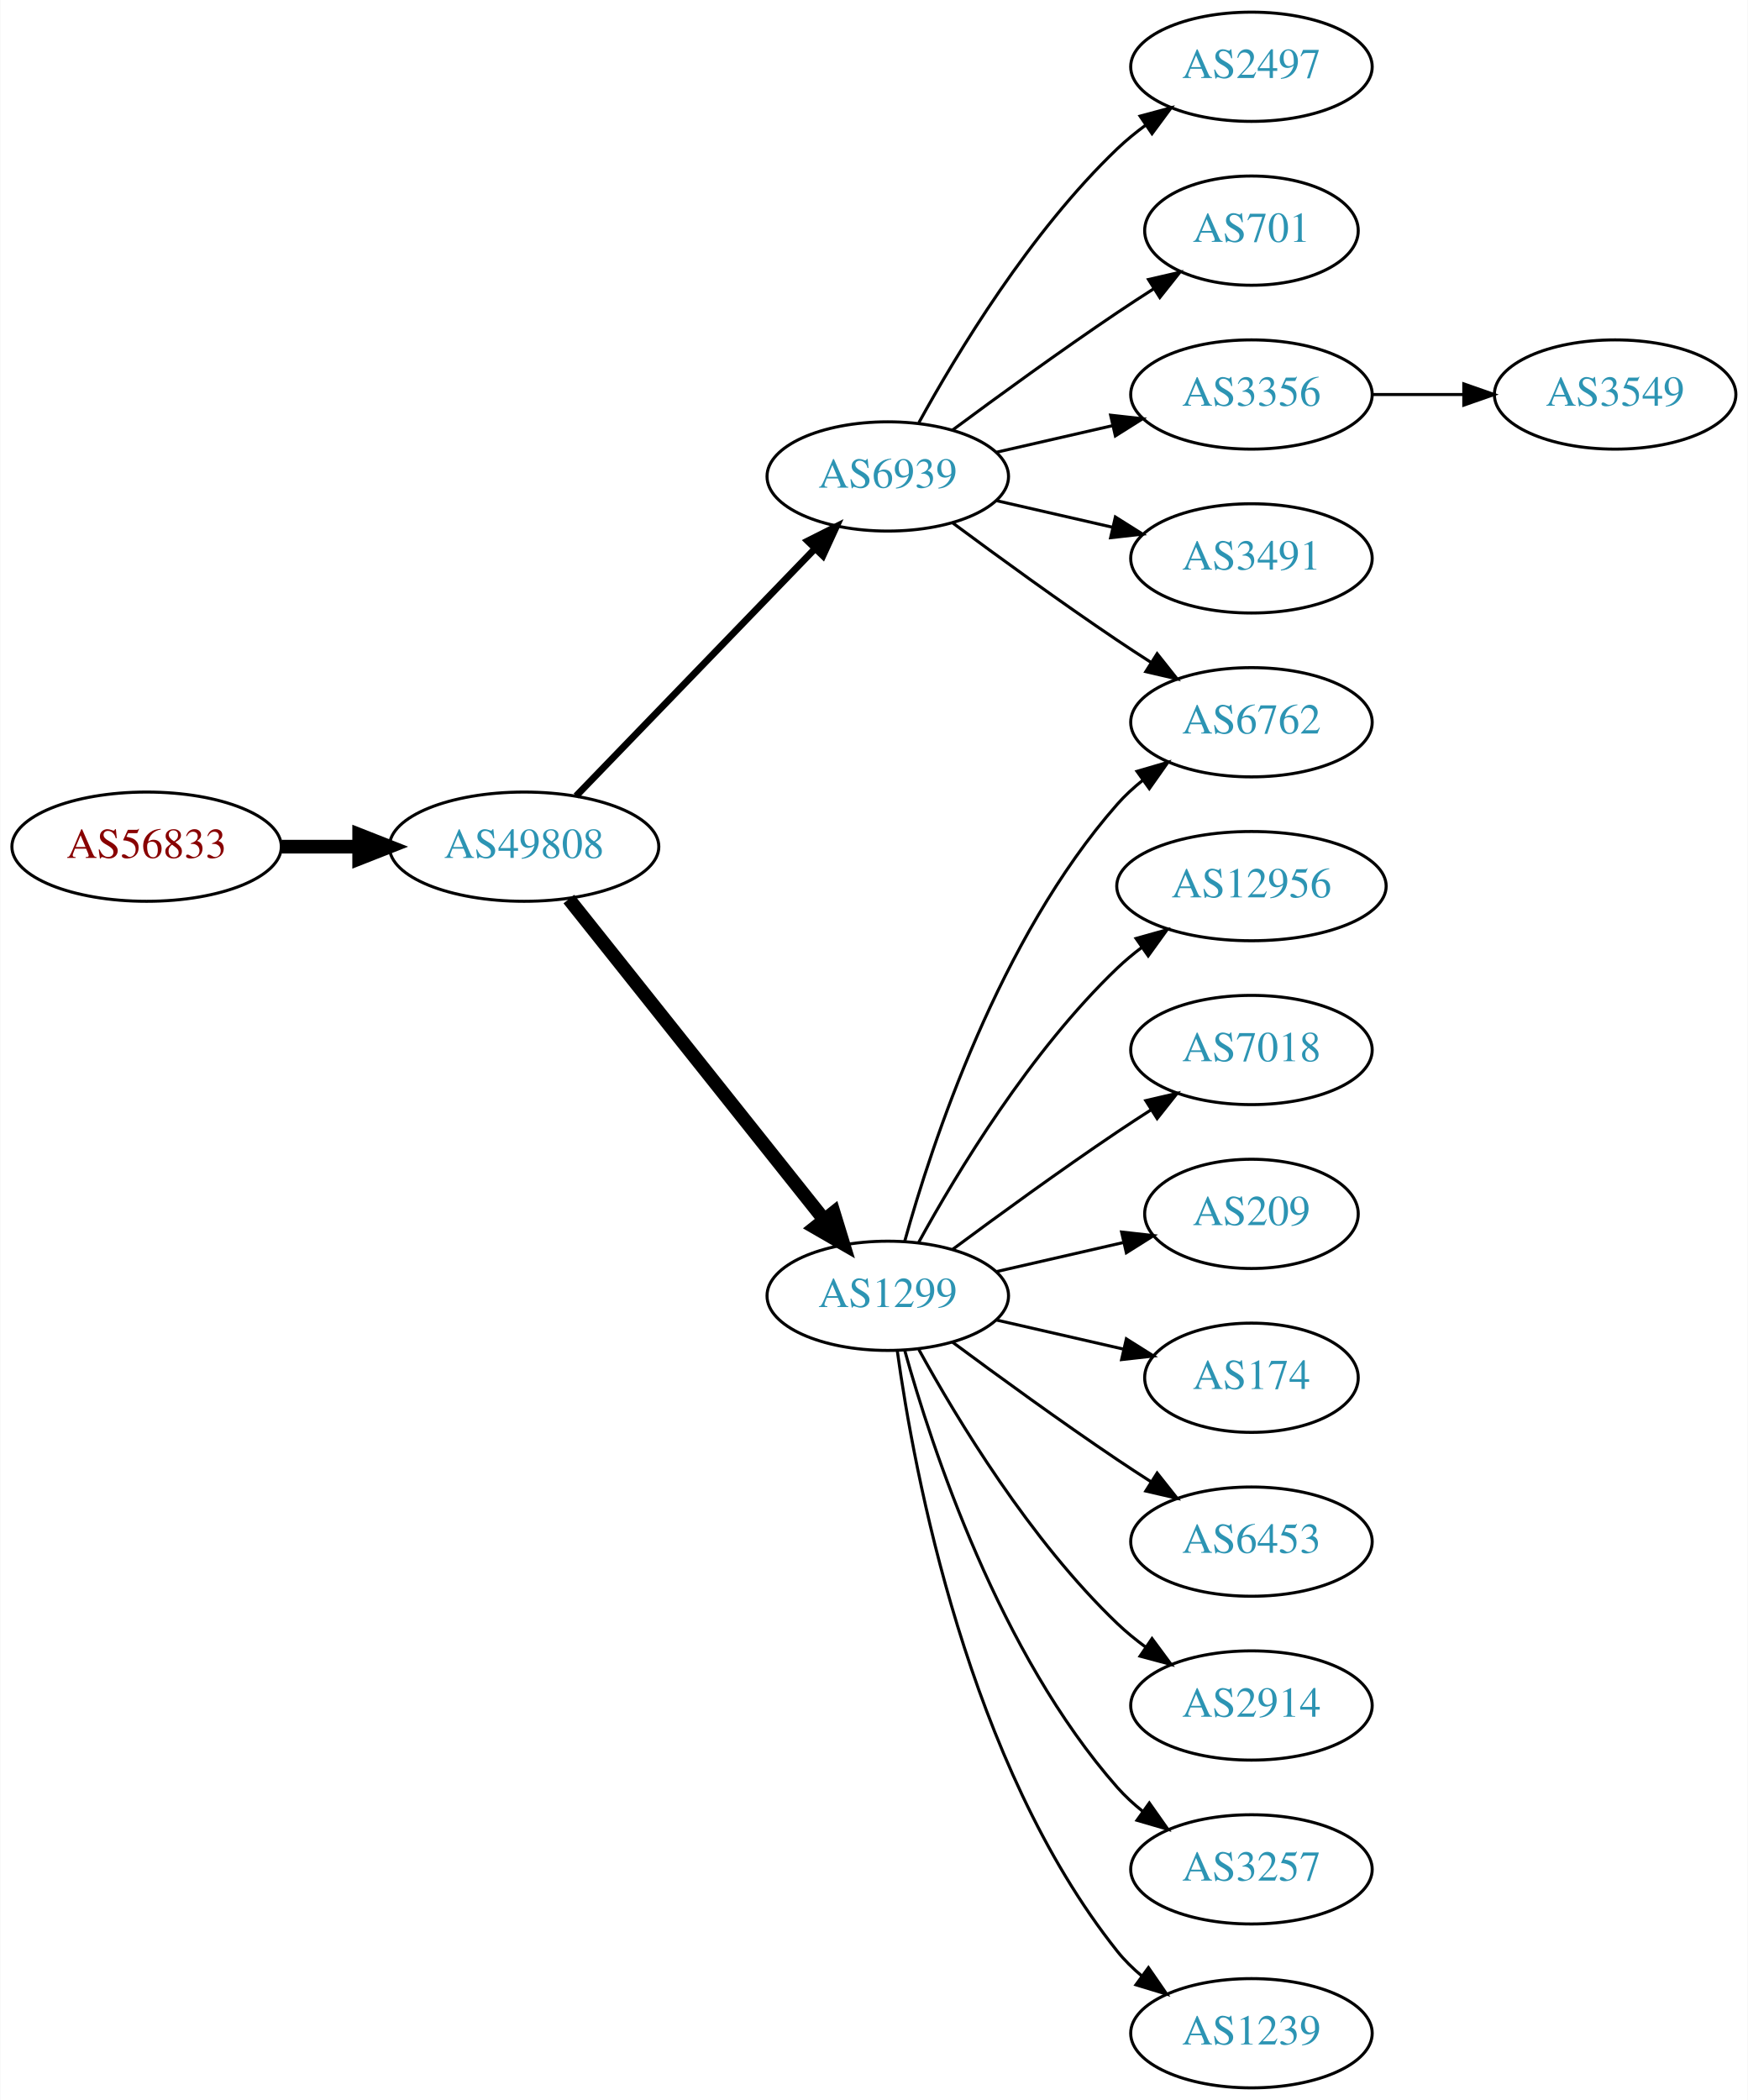
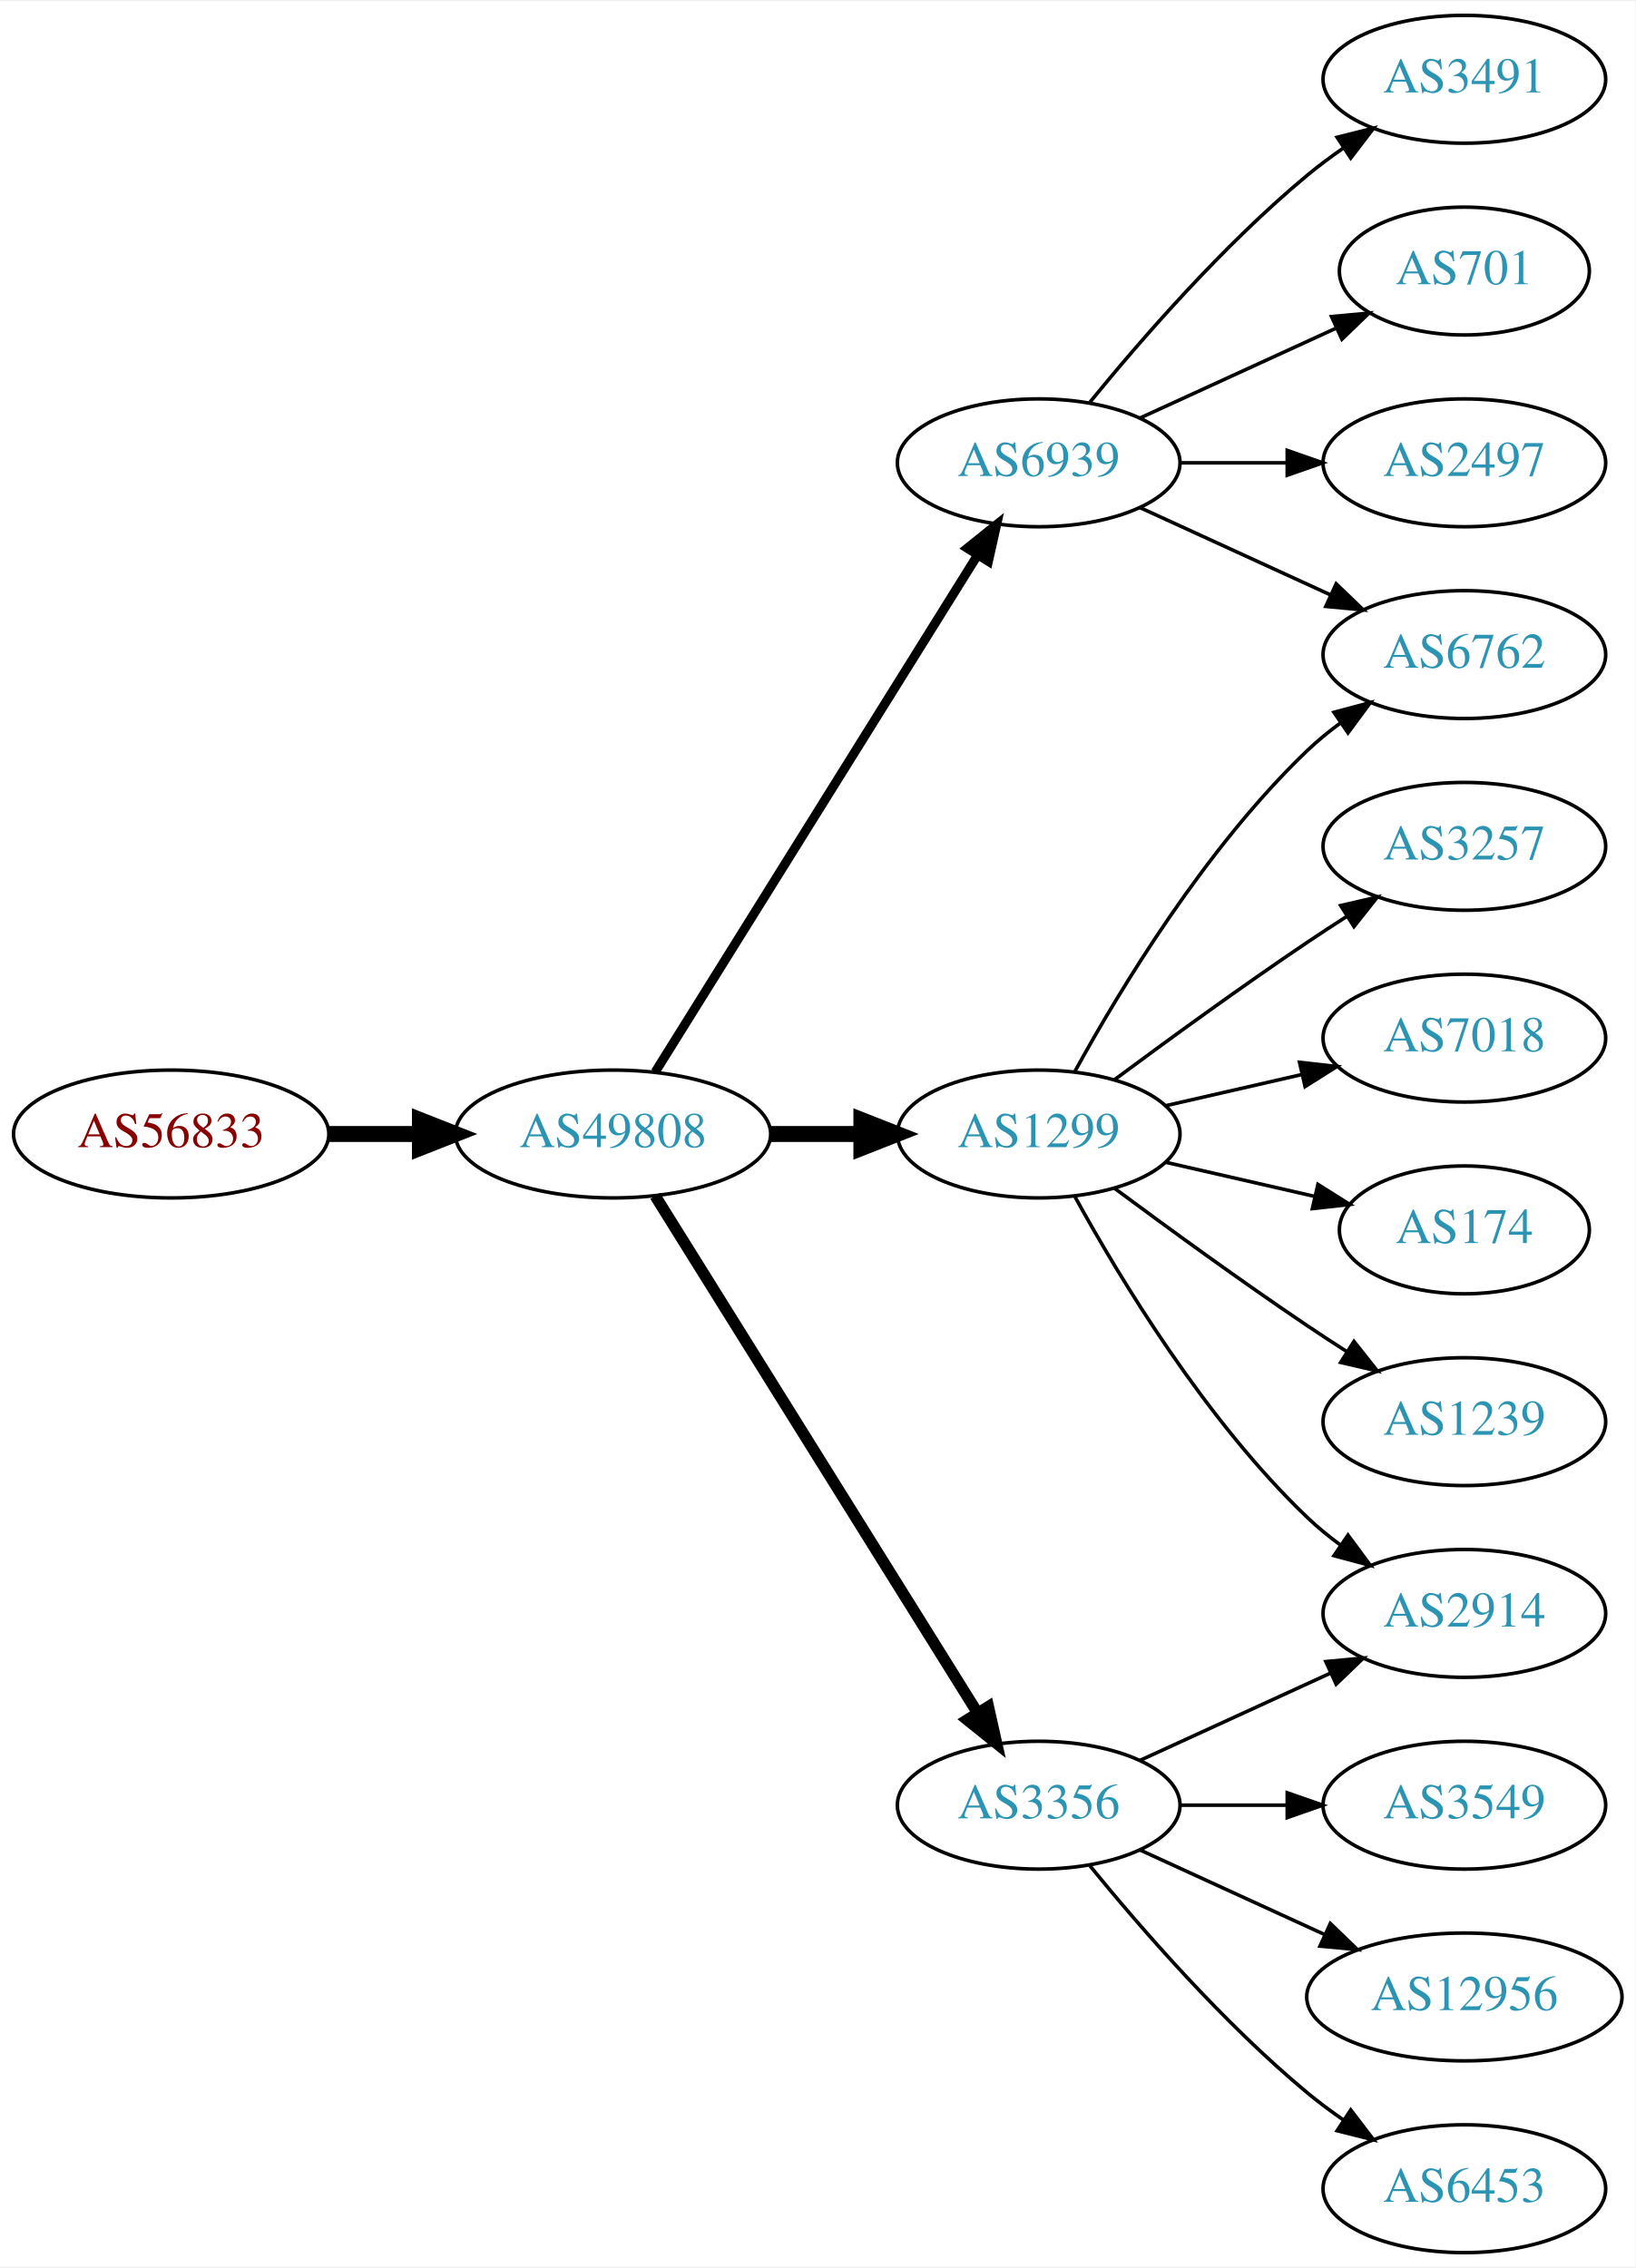
- <svg xmlns="http://www.w3.org/2000/svg" xmlns:xlink="http://www.w3.org/1999/xlink" width="576pt" height="692pt" viewBox="0.00 0.00 575.76 692.00">
-   <g id="graph0" class="graph" transform="scale(1 1) rotate(0) translate(4 688)">
-     <polygon fill="white" stroke="none" points="-4,4 -4,-688 571.762,-688 571.762,4 -4,4" />
+ <svg xmlns="http://www.w3.org/2000/svg" xmlns:xlink="http://www.w3.org/1999/xlink" width="460pt" height="638pt" viewBox="0.00 0.00 460.47 638.00">
+   <g id="graph0" class="graph" transform="scale(1 1) rotate(0) translate(4 634)">
+     <polygon fill="white" stroke="none" points="-4,4 -4,-634 456.469,-634 456.469,4 -4,4" />
    <g id="node1" class="node">
      <g id="a_node1">
        <a xlink:href="/asn/56833" xlink:title="AS56833 ~ mieX.at [AT]">
-           <ellipse fill="#ffffff" stroke="black" cx="44.196" cy="-409" rx="44.393" ry="18" />
-           <text text-anchor="middle" x="44.196" y="-405.3" font-family="Times,serif" font-size="14.00" fill="#880000">AS56833</text>
+           <ellipse fill="#ffffff" stroke="black" cx="44.196" cy="-315" rx="44.393" ry="18" />
+           <text text-anchor="middle" x="44.196" y="-311.3" font-family="Times,serif" font-size="14.00" fill="#880000">AS56833</text>
        </a>
      </g>
    </g>
    <g id="node2" class="node">
      <g id="a_node2">
        <a xlink:href="/asn/49808" xlink:title="AS49808 ~ POWERSPEED-AS [AT]">
-           <ellipse fill="#ffffff" stroke="black" cx="168.588" cy="-409" rx="44.393" ry="18" />
-           <text text-anchor="middle" x="168.588" y="-405.3" font-family="Times,serif" font-size="14.00" fill="#2c94b3">AS49808</text>
+           <ellipse fill="#ffffff" stroke="black" cx="168.588" cy="-315" rx="44.393" ry="18" />
+           <text text-anchor="middle" x="168.588" y="-311.3" font-family="Times,serif" font-size="14.00" fill="#2c94b3">AS49808</text>
        </a>
      </g>
    </g>
    <g id="edge1" class="edge">
-       <path fill="none" stroke="black" stroke-width="4.5" d="M88.692,-409C96.898,-409 105.569,-409 114.041,-409" />
-       <polygon fill="black" stroke="black" stroke-width="4.5" points="114.233,-412.938 124.233,-409 114.233,-405.063 114.233,-412.938" />
+       <path fill="none" stroke="black" stroke-width="4.5" d="M88.692,-315C96.898,-315 105.569,-315 114.041,-315" />
+       <polygon fill="black" stroke="black" stroke-width="4.5" points="114.233,-318.938 124.233,-315 114.233,-311.063 114.233,-318.938" />
    </g>
    <g id="node3" class="node">
      <g id="a_node3">
        <a xlink:href="/asn/6939" xlink:title="AS6939 ~ Hurricane Electric LLC [US]">
-           <ellipse fill="#ffffff" stroke="black" cx="288.431" cy="-531" rx="39.794" ry="18" />
-           <text text-anchor="middle" x="288.431" y="-527.3" font-family="Times,serif" font-size="14.00" fill="#2c94b3">AS6939</text>
+           <ellipse fill="#ffffff" stroke="black" cx="288.431" cy="-504" rx="39.794" ry="18" />
+           <text text-anchor="middle" x="288.431" y="-500.3" font-family="Times,serif" font-size="14.00" fill="#2c94b3">AS6939</text>
        </a>
      </g>
    </g>
    <g id="edge2" class="edge">
-       <path fill="none" stroke="black" stroke-width="2.25" d="M185.727,-425.708C206.09,-446.789 241.243,-483.183 264.418,-507.175" />
-       <polygon fill="black" stroke="black" stroke-width="2.25" points="262.022,-509.733 271.487,-514.494 267.057,-504.87 262.022,-509.733" />
+       <path fill="none" stroke="black" stroke-width="2.571" d="M180.463,-332.442C201.247,-365.775 246.707,-438.686 271.136,-477.866" />
+       <polygon fill="black" stroke="black" stroke-width="2.571" points="268.321,-479.966 276.582,-486.6 274.261,-476.263 268.321,-479.966" />
    </g>
    <g id="node4" class="node">
      <g id="a_node4">
        <a xlink:href="/asn/1299" xlink:title="AS1299 ~ Telia Carrier [EU]">
-           <ellipse fill="#ffffff" stroke="black" cx="288.431" cy="-261" rx="39.794" ry="18" />
-           <text text-anchor="middle" x="288.431" y="-257.3" font-family="Times,serif" font-size="14.00" fill="#2c94b3">AS1299</text>
+           <ellipse fill="#ffffff" stroke="black" cx="288.431" cy="-315" rx="39.794" ry="18" />
+           <text text-anchor="middle" x="288.431" y="-311.3" font-family="Times,serif" font-size="14.00" fill="#2c94b3">AS1299</text>
        </a>
      </g>
    </g>
    <g id="edge3" class="edge">
-       <path fill="none" stroke="black" stroke-width="4.5" d="M183.337,-391.733C204.093,-365.666 243.538,-316.126 267.462,-286.079" />
-       <polygon fill="black" stroke="black" stroke-width="4.5" points="270.621,-288.433 273.77,-278.157 264.46,-283.528 270.621,-288.433" />
+       <path fill="none" stroke="black" stroke-width="4.5" d="M212.799,-315C221.112,-315 229.875,-315 238.357,-315" />
+       <polygon fill="black" stroke="black" stroke-width="4.5" points="238.516,-318.938 248.516,-315 238.516,-311.063 238.516,-318.938" />
    </g>
    <g id="node5" class="node">
      <g id="a_node5">
-         <a xlink:href="/asn/2497" xlink:title="AS2497 ~ Internet Initiative Japan Inc. [JP]">
-           <ellipse fill="#ffffff" stroke="black" cx="408.273" cy="-666" rx="39.794" ry="18" />
-           <text text-anchor="middle" x="408.273" y="-662.3" font-family="Times,serif" font-size="14.00" fill="#2c94b3">AS2497</text>
+         <a xlink:href="/asn/3356" xlink:title="AS3356 ~ Level 3 Parent, LLC [US]">
+           <ellipse fill="#ffffff" stroke="black" cx="288.431" cy="-126" rx="39.794" ry="18" />
+           <text text-anchor="middle" x="288.431" y="-122.3" font-family="Times,serif" font-size="14.00" fill="#2c94b3">AS3356</text>
        </a>
      </g>
    </g>
    <g id="edge4" class="edge">
-       <path fill="none" stroke="black" d="M298.672,-548.713C311.218,-571.561 335.394,-611.611 364.077,-639 366.946,-641.739 370.134,-644.347 373.443,-646.785" />
-       <polygon fill="black" stroke="black" points="371.567,-649.742 381.803,-652.477 375.507,-643.956 371.567,-649.742" />
+       <path fill="none" stroke="black" stroke-width="3.214" d="M180.463,-297.558C201.247,-264.225 246.707,-191.314 271.136,-152.134" />
+       <polygon fill="black" stroke="black" stroke-width="3.214" points="274.261,-153.737 276.582,-143.4 268.321,-150.034 274.261,-153.737" />
    </g>
    <g id="node6" class="node">
      <g id="a_node6">
        <a xlink:href="/asn/6762" xlink:title="AS6762 ~ TELECOM ITALIA SPARKLE S.p.A. [IT]">
          <ellipse fill="#ffffff" stroke="black" cx="408.273" cy="-450" rx="39.794" ry="18" />
          <text text-anchor="middle" x="408.273" y="-446.3" font-family="Times,serif" font-size="14.00" fill="#2c94b3">AS6762</text>
        </a>
      </g>
    </g>
    <g id="edge5" class="edge">
-       <path fill="none" stroke="black" d="M309.761,-515.723C324.623,-504.696 345.368,-489.593 364.077,-477 367.626,-474.611 371.377,-472.161 375.125,-469.758" />
-       <polygon fill="black" stroke="black" points="377.193,-472.591 383.774,-464.288 373.451,-466.675 377.193,-472.591" />
+       <path fill="none" stroke="black" d="M317.06,-491.339C333.017,-484.027 353.287,-474.739 370.57,-466.819" />
+       <polygon fill="black" stroke="black" points="372.185,-469.929 379.818,-462.581 369.269,-463.565 372.185,-469.929" />
    </g>
    <g id="node7" class="node">
      <g id="a_node7">
-         <a xlink:href="/asn/701" xlink:title="AS701 ~ UUNET [US]">
-           <ellipse fill="#ffffff" stroke="black" cx="408.273" cy="-612" rx="35.194" ry="18" />
-           <text text-anchor="middle" x="408.273" y="-608.3" font-family="Times,serif" font-size="14.00" fill="#2c94b3">AS701</text>
+         <a xlink:href="/asn/3491" xlink:title="AS3491 ~ PCCW Global, Inc. [US]">
+           <ellipse fill="#ffffff" stroke="black" cx="408.273" cy="-612" rx="39.794" ry="18" />
+           <text text-anchor="middle" x="408.273" y="-608.3" font-family="Times,serif" font-size="14.00" fill="#2c94b3">AS3491</text>
        </a>
      </g>
    </g>
    <g id="edge6" class="edge">
-       <path fill="none" stroke="black" d="M309.761,-546.277C324.623,-557.304 345.368,-572.407 364.077,-585 367.895,-587.569 371.945,-590.21 375.975,-592.786" />
-       <polygon fill="black" stroke="black" points="374.344,-595.895 384.669,-598.271 378.079,-589.975 374.344,-595.895" />
+       <path fill="none" stroke="black" d="M302.85,-521.065C316.964,-538.375 340.379,-565.345 364.077,-585 367.294,-587.668 370.794,-590.27 374.365,-592.741" />
+       <polygon fill="black" stroke="black" points="372.442,-595.666 382.721,-598.236 376.288,-589.817 372.442,-595.666" />
    </g>
    <g id="node8" class="node">
      <g id="a_node8">
-         <a xlink:href="/asn/3356" xlink:title="AS3356 ~ Level 3 Parent, LLC [US]">
-           <ellipse fill="#ffffff" stroke="black" cx="408.273" cy="-558" rx="39.794" ry="18" />
-           <text text-anchor="middle" x="408.273" y="-554.3" font-family="Times,serif" font-size="14.00" fill="#2c94b3">AS3356</text>
+         <a xlink:href="/asn/701" xlink:title="AS701 ~ UUNET [US]">
+           <ellipse fill="#ffffff" stroke="black" cx="408.273" cy="-558" rx="35.194" ry="18" />
+           <text text-anchor="middle" x="408.273" y="-554.3" font-family="Times,serif" font-size="14.00" fill="#2c94b3">AS701</text>
        </a>
      </g>
    </g>
    <g id="edge7" class="edge">
-       <path fill="none" stroke="black" d="M324.15,-538.955C336.15,-541.704 349.771,-544.825 362.463,-547.733" />
-       <polygon fill="black" stroke="black" points="361.866,-551.187 372.395,-550.009 363.429,-544.364 361.866,-551.187" />
+       <path fill="none" stroke="black" d="M317.06,-516.661C333.476,-524.183 354.457,-533.798 372.054,-541.861" />
+       <polygon fill="black" stroke="black" points="370.883,-545.174 381.432,-546.158 373.799,-538.811 370.883,-545.174" />
    </g>
    <g id="node9" class="node">
      <g id="a_node9">
-         <a xlink:href="/asn/3491" xlink:title="AS3491 ~ PCCW Global, Inc. [US]">
+         <a xlink:href="/asn/2497" xlink:title="AS2497 ~ Internet Initiative Japan Inc. [JP]">
          <ellipse fill="#ffffff" stroke="black" cx="408.273" cy="-504" rx="39.794" ry="18" />
-           <text text-anchor="middle" x="408.273" y="-500.3" font-family="Times,serif" font-size="14.00" fill="#2c94b3">AS3491</text>
+           <text text-anchor="middle" x="408.273" y="-500.3" font-family="Times,serif" font-size="14.00" fill="#2c94b3">AS2497</text>
        </a>
      </g>
    </g>
    <g id="edge8" class="edge">
-       <path fill="none" stroke="black" d="M324.15,-523.045C336.15,-520.296 349.771,-517.175 362.463,-514.267" />
-       <polygon fill="black" stroke="black" points="363.429,-517.636 372.395,-511.991 361.866,-510.813 363.429,-517.636" />
-     </g>
-     <g id="edge11" class="edge">
-       <path fill="none" stroke="black" d="M294.004,-278.946C302.909,-310.995 325.194,-378.842 364.077,-423 366.561,-425.821 369.411,-428.449 372.437,-430.871" />
-       <polygon fill="black" stroke="black" points="370.554,-433.828 380.726,-436.791 374.622,-428.131 370.554,-433.828" />
-     </g>
-     <g id="node10" class="node">
-       <g id="a_node10">
-         <a xlink:href="/asn/12956" xlink:title="AS12956 ~ TELXIUS [ES]">
-           <ellipse fill="#ffffff" stroke="black" cx="408.273" cy="-396" rx="44.393" ry="18" />
-           <text text-anchor="middle" x="408.273" y="-392.3" font-family="Times,serif" font-size="14.00" fill="#2c94b3">AS12956</text>
-         </a>
-       </g>
-     </g>
-     <g id="edge9" class="edge">
-       <path fill="none" stroke="black" d="M298.672,-278.713C311.218,-301.561 335.394,-341.611 364.077,-369 366.584,-371.393 369.335,-373.687 372.197,-375.855" />
-       <polygon fill="black" stroke="black" points="370.244,-378.759 380.448,-381.61 374.249,-373.018 370.244,-378.759" />
-     </g>
-     <g id="node11" class="node">
-       <g id="a_node11">
+       <path fill="none" stroke="black" d="M328.343,-504C337.897,-504 348.246,-504 358.209,-504" />
+       <polygon fill="black" stroke="black" points="358.402,-507.5 368.402,-504 358.402,-500.5 358.402,-507.5" />
+     </g>
+     <g id="edge13" class="edge">
+       <path fill="none" stroke="black" d="M298.672,-332.713C311.218,-355.561 335.394,-395.611 364.077,-423 366.946,-425.739 370.134,-428.347 373.443,-430.785" />
+       <polygon fill="black" stroke="black" points="371.567,-433.742 381.803,-436.477 375.507,-427.956 371.567,-433.742" />
+     </g>
+     <g id="node13" class="node">
+       <g id="a_node13">
+         <a xlink:href="/asn/2914" xlink:title="AS2914 ~ NTT America, Inc. [US]">
+           <ellipse fill="#ffffff" stroke="black" cx="408.273" cy="-180" rx="39.794" ry="18" />
+           <text text-anchor="middle" x="408.273" y="-176.3" font-family="Times,serif" font-size="14.00" fill="#2c94b3">AS2914</text>
+         </a>
+       </g>
+     </g>
+     <g id="edge16" class="edge">
+       <path fill="none" stroke="black" d="M298.672,-297.287C311.218,-274.439 335.394,-234.389 364.077,-207 366.946,-204.261 370.134,-201.653 373.443,-199.215" />
+       <polygon fill="black" stroke="black" points="375.507,-202.044 381.803,-193.523 371.567,-196.258 375.507,-202.044" />
+     </g>
+     <g id="node14" class="node">
+       <g id="a_node14">
+         <a xlink:href="/asn/3257" xlink:title="AS3257 ~ GTT [DE]">
+           <ellipse fill="#ffffff" stroke="black" cx="408.273" cy="-396" rx="39.794" ry="18" />
+           <text text-anchor="middle" x="408.273" y="-392.3" font-family="Times,serif" font-size="14.00" fill="#2c94b3">AS3257</text>
+         </a>
+       </g>
+     </g>
+     <g id="edge14" class="edge">
+       <path fill="none" stroke="black" d="M309.761,-330.277C324.623,-341.304 345.368,-356.407 364.077,-369 367.626,-371.389 371.377,-373.839 375.125,-376.242" />
+       <polygon fill="black" stroke="black" points="373.451,-379.325 383.774,-381.712 377.193,-373.409 373.451,-379.325" />
+     </g>
+     <g id="node15" class="node">
+       <g id="a_node15">
        <a xlink:href="/asn/7018" xlink:title="AS7018 ~ AT&amp;T Services, Inc. [US]">
          <ellipse fill="#ffffff" stroke="black" cx="408.273" cy="-342" rx="39.794" ry="18" />
          <text text-anchor="middle" x="408.273" y="-338.3" font-family="Times,serif" font-size="14.00" fill="#2c94b3">AS7018</text>
        </a>
      </g>
    </g>
-     <g id="edge10" class="edge">
-       <path fill="none" stroke="black" d="M309.761,-276.277C324.623,-287.304 345.368,-302.407 364.077,-315 367.626,-317.389 371.377,-319.839 375.125,-322.242" />
-       <polygon fill="black" stroke="black" points="373.451,-325.325 383.774,-327.712 377.193,-319.409 373.451,-325.325" />
-     </g>
-     <g id="node12" class="node">
-       <g id="a_node12">
-         <a xlink:href="/asn/209" xlink:title="AS209 ~ CenturyLink Communications, LLC [US]">
-           <ellipse fill="#ffffff" stroke="black" cx="408.273" cy="-288" rx="35.194" ry="18" />
-           <text text-anchor="middle" x="408.273" y="-284.3" font-family="Times,serif" font-size="14.00" fill="#2c94b3">AS209</text>
-         </a>
-       </g>
-     </g>
-     <g id="edge12" class="edge">
-       <path fill="none" stroke="black" d="M324.15,-268.955C337.243,-271.955 352.265,-275.396 365.906,-278.522" />
-       <polygon fill="black" stroke="black" points="365.484,-282.016 376.013,-280.838 367.047,-275.193 365.484,-282.016" />
-     </g>
-     <g id="node13" class="node">
-       <g id="a_node13">
-         <a xlink:href="/asn/174" xlink:title="AS174 ~ Cogent Communications [US]">
-           <ellipse fill="#ffffff" stroke="black" cx="408.273" cy="-234" rx="35.194" ry="18" />
-           <text text-anchor="middle" x="408.273" y="-230.3" font-family="Times,serif" font-size="14.00" fill="#2c94b3">AS174</text>
-         </a>
-       </g>
-     </g>
-     <g id="edge13" class="edge">
-       <path fill="none" stroke="black" d="M324.15,-253.045C337.243,-250.045 352.265,-246.604 365.906,-243.478" />
-       <polygon fill="black" stroke="black" points="367.047,-246.807 376.013,-241.162 365.484,-239.984 367.047,-246.807" />
-     </g>
-     <g id="node14" class="node">
-       <g id="a_node14">
-         <a xlink:href="/asn/6453" xlink:title="AS6453 ~ TATA COMMUNICATIONS (AMERICA) INC [US]">
-           <ellipse fill="#ffffff" stroke="black" cx="408.273" cy="-180" rx="39.794" ry="18" />
-           <text text-anchor="middle" x="408.273" y="-176.3" font-family="Times,serif" font-size="14.00" fill="#2c94b3">AS6453</text>
-         </a>
-       </g>
-     </g>
-     <g id="edge14" class="edge">
-       <path fill="none" stroke="black" d="M309.761,-245.723C324.623,-234.696 345.368,-219.593 364.077,-207 367.626,-204.611 371.377,-202.161 375.125,-199.758" />
-       <polygon fill="black" stroke="black" points="377.193,-202.591 383.774,-194.288 373.451,-196.675 377.193,-202.591" />
-     </g>
-     <g id="node15" class="node">
-       <g id="a_node15">
-         <a xlink:href="/asn/2914" xlink:title="AS2914 ~ NTT America, Inc. [US]">
-           <ellipse fill="#ffffff" stroke="black" cx="408.273" cy="-126" rx="39.794" ry="18" />
-           <text text-anchor="middle" x="408.273" y="-122.3" font-family="Times,serif" font-size="14.00" fill="#2c94b3">AS2914</text>
-         </a>
-       </g>
-     </g>
    <g id="edge15" class="edge">
-       <path fill="none" stroke="black" d="M298.672,-243.287C311.218,-220.439 335.394,-180.389 364.077,-153 366.946,-150.261 370.134,-147.653 373.443,-145.215" />
-       <polygon fill="black" stroke="black" points="375.507,-148.044 381.803,-139.523 371.567,-142.258 375.507,-148.044" />
+       <path fill="none" stroke="black" d="M324.15,-322.955C336.15,-325.704 349.771,-328.825 362.463,-331.733" />
+       <polygon fill="black" stroke="black" points="361.866,-335.187 372.395,-334.009 363.429,-328.364 361.866,-335.187" />
    </g>
    <g id="node16" class="node">
      <g id="a_node16">
-         <a xlink:href="/asn/3257" xlink:title="AS3257 ~ GTT [DE]">
-           <ellipse fill="#ffffff" stroke="black" cx="408.273" cy="-72" rx="39.794" ry="18" />
-           <text text-anchor="middle" x="408.273" y="-68.3" font-family="Times,serif" font-size="14.00" fill="#2c94b3">AS3257</text>
-         </a>
-       </g>
-     </g>
-     <g id="edge16" class="edge">
-       <path fill="none" stroke="black" d="M294.004,-243.054C302.909,-211.005 325.194,-143.158 364.077,-99 366.561,-96.179 369.411,-93.551 372.437,-91.129" />
-       <polygon fill="black" stroke="black" points="374.622,-93.869 380.726,-85.209 370.554,-88.172 374.622,-93.869" />
+         <a xlink:href="/asn/174" xlink:title="AS174 ~ Cogent Communications [US]">
+           <ellipse fill="#ffffff" stroke="black" cx="408.273" cy="-288" rx="35.194" ry="18" />
+           <text text-anchor="middle" x="408.273" y="-284.3" font-family="Times,serif" font-size="14.00" fill="#2c94b3">AS174</text>
+         </a>
+       </g>
+     </g>
+     <g id="edge17" class="edge">
+       <path fill="none" stroke="black" d="M324.15,-307.045C337.243,-304.045 352.265,-300.604 365.906,-297.478" />
+       <polygon fill="black" stroke="black" points="367.047,-300.807 376.013,-295.162 365.484,-293.984 367.047,-300.807" />
    </g>
    <g id="node17" class="node">
      <g id="a_node17">
        <a xlink:href="/asn/1239" xlink:title="AS1239 ~ Sprint [US]">
+           <ellipse fill="#ffffff" stroke="black" cx="408.273" cy="-234" rx="39.794" ry="18" />
+           <text text-anchor="middle" x="408.273" y="-230.3" font-family="Times,serif" font-size="14.00" fill="#2c94b3">AS1239</text>
+         </a>
+       </g>
+     </g>
+     <g id="edge18" class="edge">
+       <path fill="none" stroke="black" d="M309.761,-299.723C324.623,-288.696 345.368,-273.593 364.077,-261 367.626,-258.611 371.377,-256.161 375.125,-253.758" />
+       <polygon fill="black" stroke="black" points="377.193,-256.591 383.774,-248.288 373.451,-250.675 377.193,-256.591" />
+     </g>
+     <g id="node10" class="node">
+       <g id="a_node10">
+         <a xlink:href="/asn/3549" xlink:title="AS3549 ~ Level 3 Parent, LLC [US]">
+           <ellipse fill="#ffffff" stroke="black" cx="408.273" cy="-126" rx="39.794" ry="18" />
+           <text text-anchor="middle" x="408.273" y="-122.3" font-family="Times,serif" font-size="14.00" fill="#2c94b3">AS3549</text>
+         </a>
+       </g>
+     </g>
+     <g id="edge9" class="edge">
+       <path fill="none" stroke="black" d="M328.343,-126C337.897,-126 348.246,-126 358.209,-126" />
+       <polygon fill="black" stroke="black" points="358.402,-129.5 368.402,-126 358.402,-122.5 358.402,-129.5" />
+     </g>
+     <g id="node11" class="node">
+       <g id="a_node11">
+         <a xlink:href="/asn/12956" xlink:title="AS12956 ~ TELXIUS [ES]">
+           <ellipse fill="#ffffff" stroke="black" cx="408.273" cy="-72" rx="44.393" ry="18" />
+           <text text-anchor="middle" x="408.273" y="-68.3" font-family="Times,serif" font-size="14.00" fill="#2c94b3">AS12956</text>
+         </a>
+       </g>
+     </g>
+     <g id="edge10" class="edge">
+       <path fill="none" stroke="black" d="M317.06,-113.339C332.557,-106.238 352.124,-97.272 369.071,-89.506" />
+       <polygon fill="black" stroke="black" points="370.54,-92.683 378.173,-85.335 367.624,-86.319 370.54,-92.683" />
+     </g>
+     <g id="node12" class="node">
+       <g id="a_node12">
+         <a xlink:href="/asn/6453" xlink:title="AS6453 ~ TATA COMMUNICATIONS (AMERICA) INC [US]">
          <ellipse fill="#ffffff" stroke="black" cx="408.273" cy="-18" rx="39.794" ry="18" />
-           <text text-anchor="middle" x="408.273" y="-14.3" font-family="Times,serif" font-size="14.00" fill="#2c94b3">AS1239</text>
-         </a>
-       </g>
-     </g>
-     <g id="edge17" class="edge">
-       <path fill="none" stroke="black" d="M291.57,-242.83C297.07,-203.026 314.896,-106.767 364.077,-45 366.419,-42.06 369.173,-39.351 372.139,-36.879" />
-       <polygon fill="black" stroke="black" points="374.331,-39.612 380.345,-30.89 370.204,-33.958 374.331,-39.612" />
-     </g>
-     <g id="node18" class="node">
-       <g id="a_node18">
-         <a xlink:href="/asn/3549" xlink:title="AS3549 ~ Level 3 Parent, LLC [US]">
-           <ellipse fill="#ffffff" stroke="black" cx="528.116" cy="-558" rx="39.794" ry="18" />
-           <text text-anchor="middle" x="528.116" y="-554.3" font-family="Times,serif" font-size="14.00" fill="#2c94b3">AS3549</text>
-         </a>
-       </g>
-     </g>
-     <g id="edge18" class="edge">
-       <path fill="none" stroke="black" d="M448.186,-558C457.739,-558 468.089,-558 478.052,-558" />
-       <polygon fill="black" stroke="black" points="478.244,-561.5 488.244,-558 478.244,-554.5 478.244,-561.5" />
+           <text text-anchor="middle" x="408.273" y="-14.3" font-family="Times,serif" font-size="14.00" fill="#2c94b3">AS6453</text>
+         </a>
+       </g>
+     </g>
+     <g id="edge11" class="edge">
+       <path fill="none" stroke="black" d="M302.85,-108.935C316.964,-91.625 340.379,-64.655 364.077,-45 367.294,-42.332 370.794,-39.73 374.365,-37.259" />
+       <polygon fill="black" stroke="black" points="376.288,-40.183 382.721,-31.764 372.442,-34.334 376.288,-40.183" />
+     </g>
+     <g id="edge12" class="edge">
+       <path fill="none" stroke="black" d="M317.06,-138.661C333.017,-145.973 353.287,-155.261 370.57,-163.181" />
+       <polygon fill="black" stroke="black" points="369.269,-166.435 379.818,-167.419 372.185,-160.071 369.269,-166.435" />
    </g>
  </g>
</svg>
